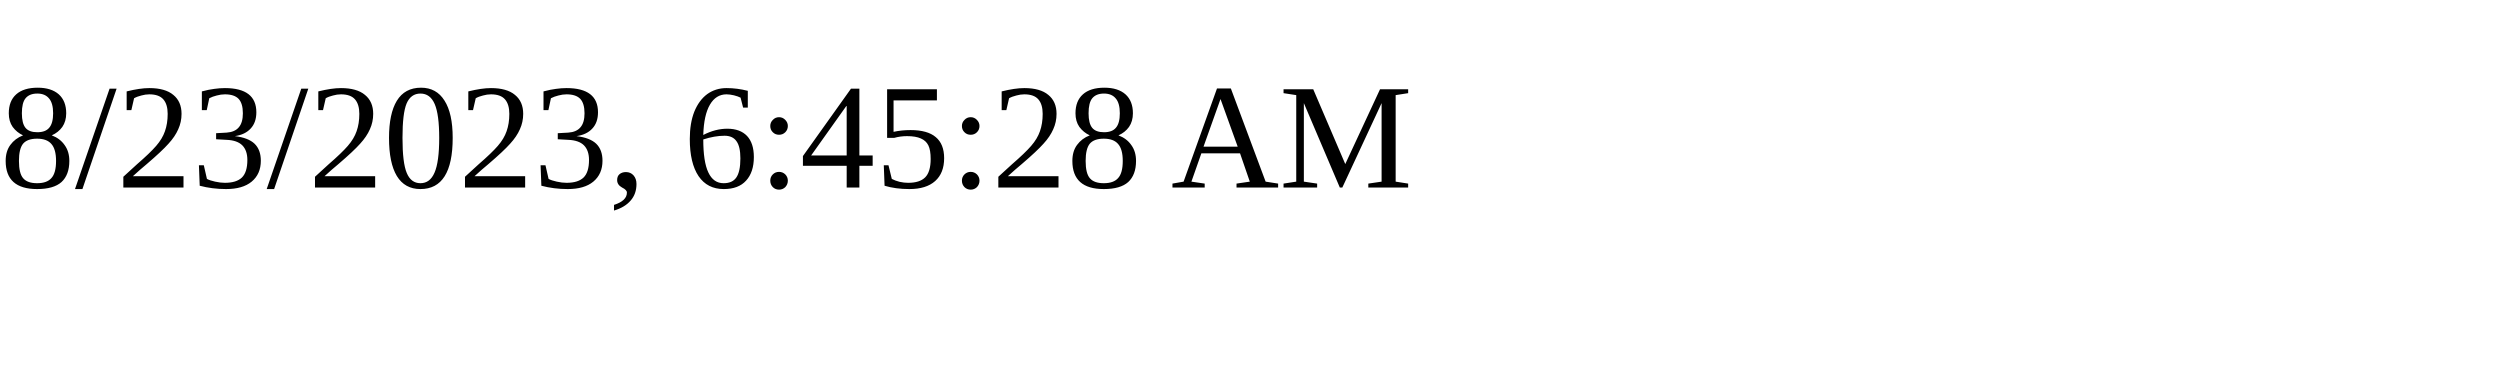
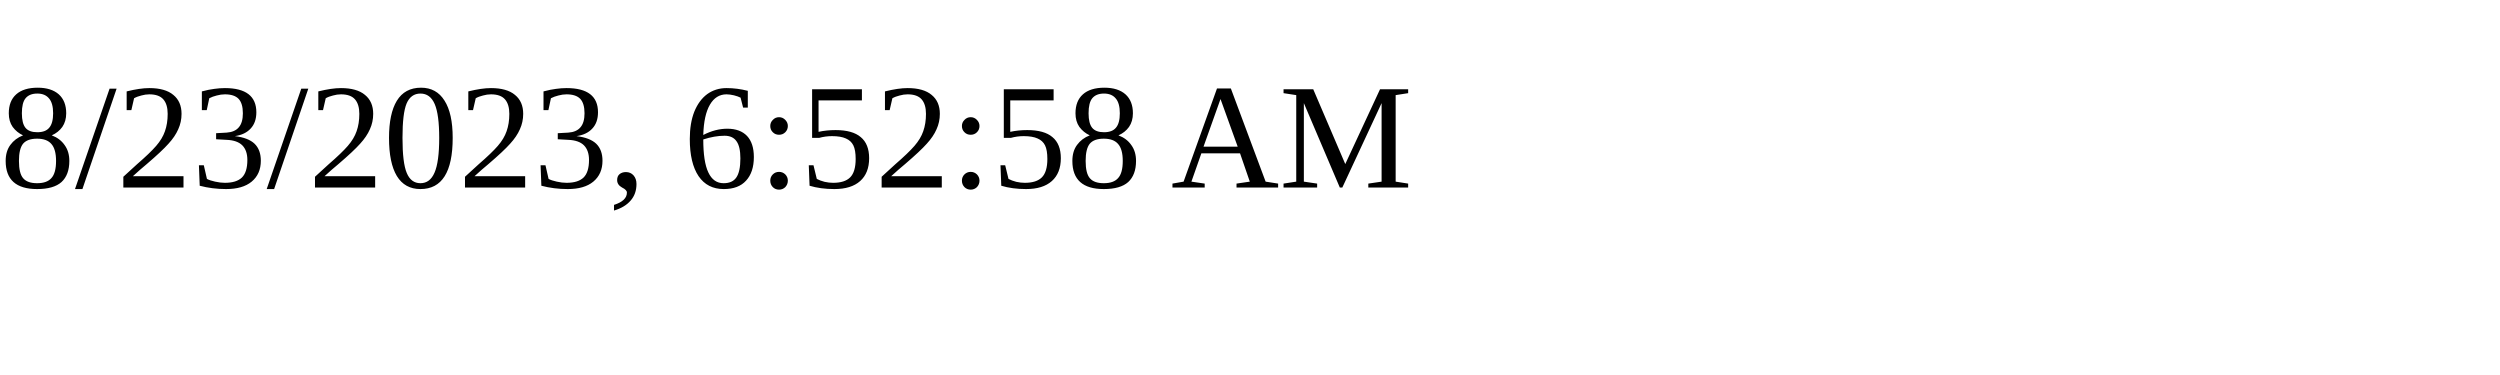
<svg xmlns="http://www.w3.org/2000/svg" height="30" width="200">
-   <text x="0" y="15">8/23/2023, 6:45:28 AM</text>
+   <text x="0" y="15">8/23/2023, 6:52:58 AM</text>
</svg>
